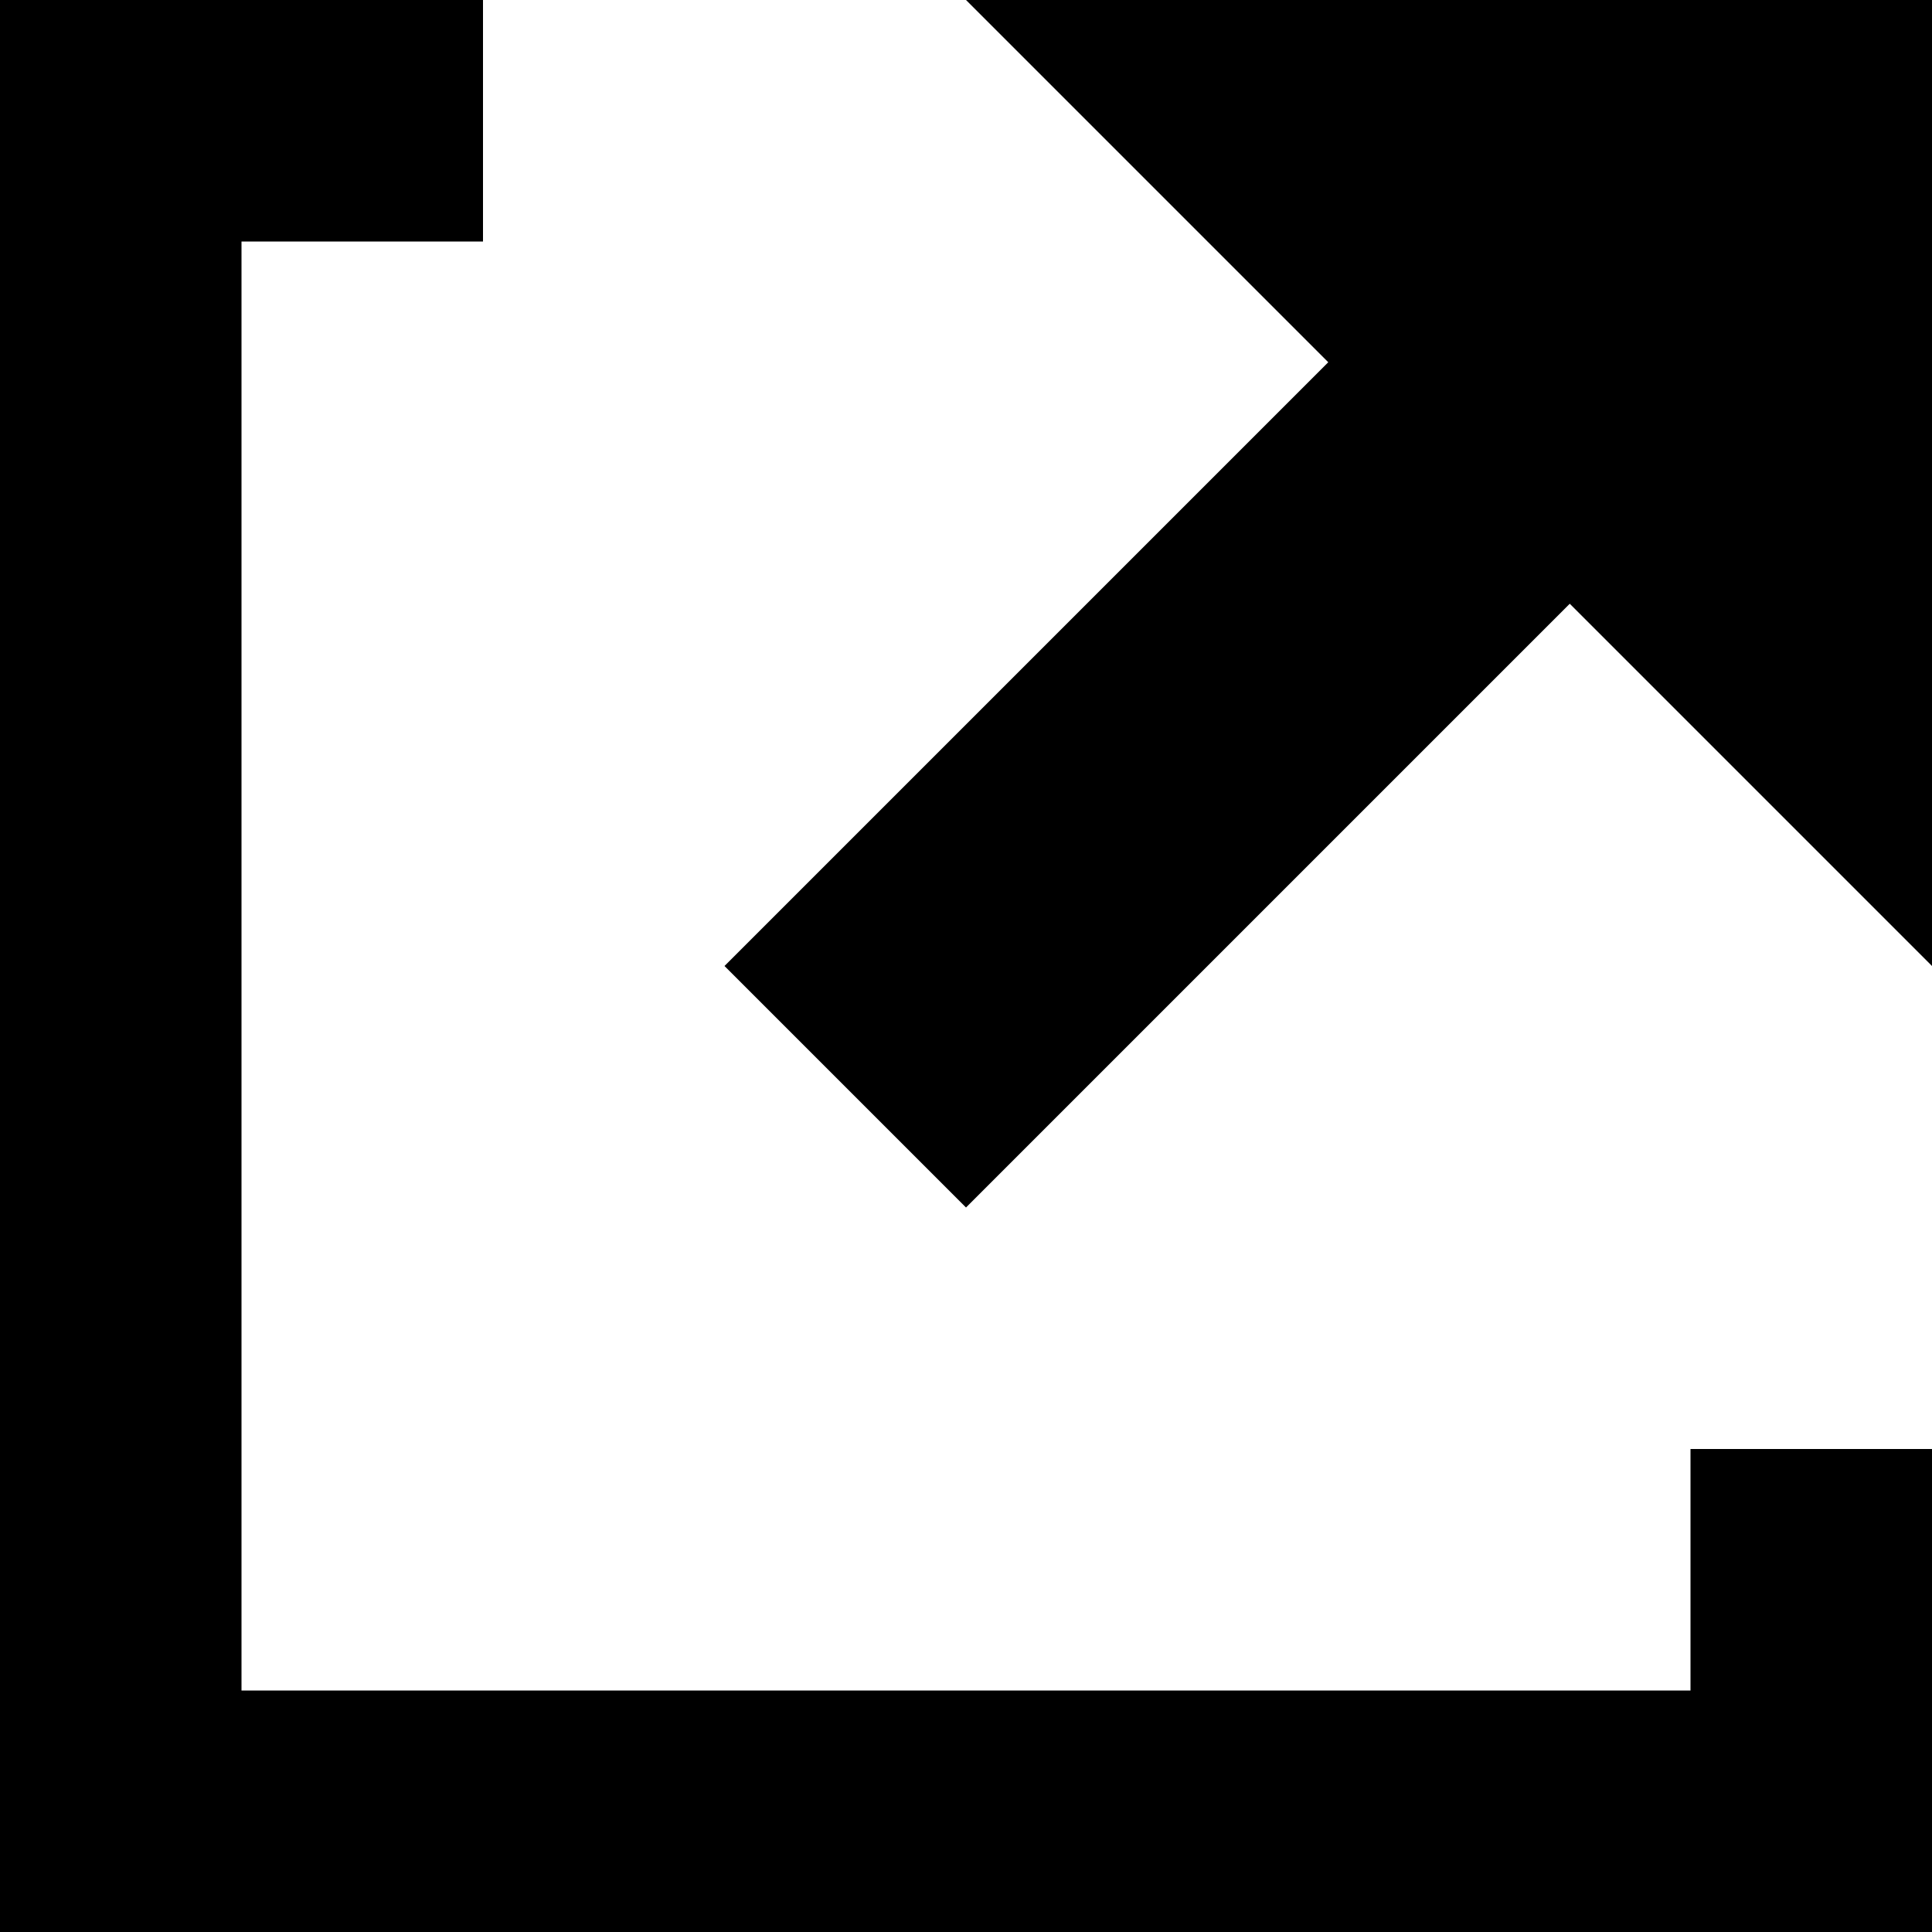
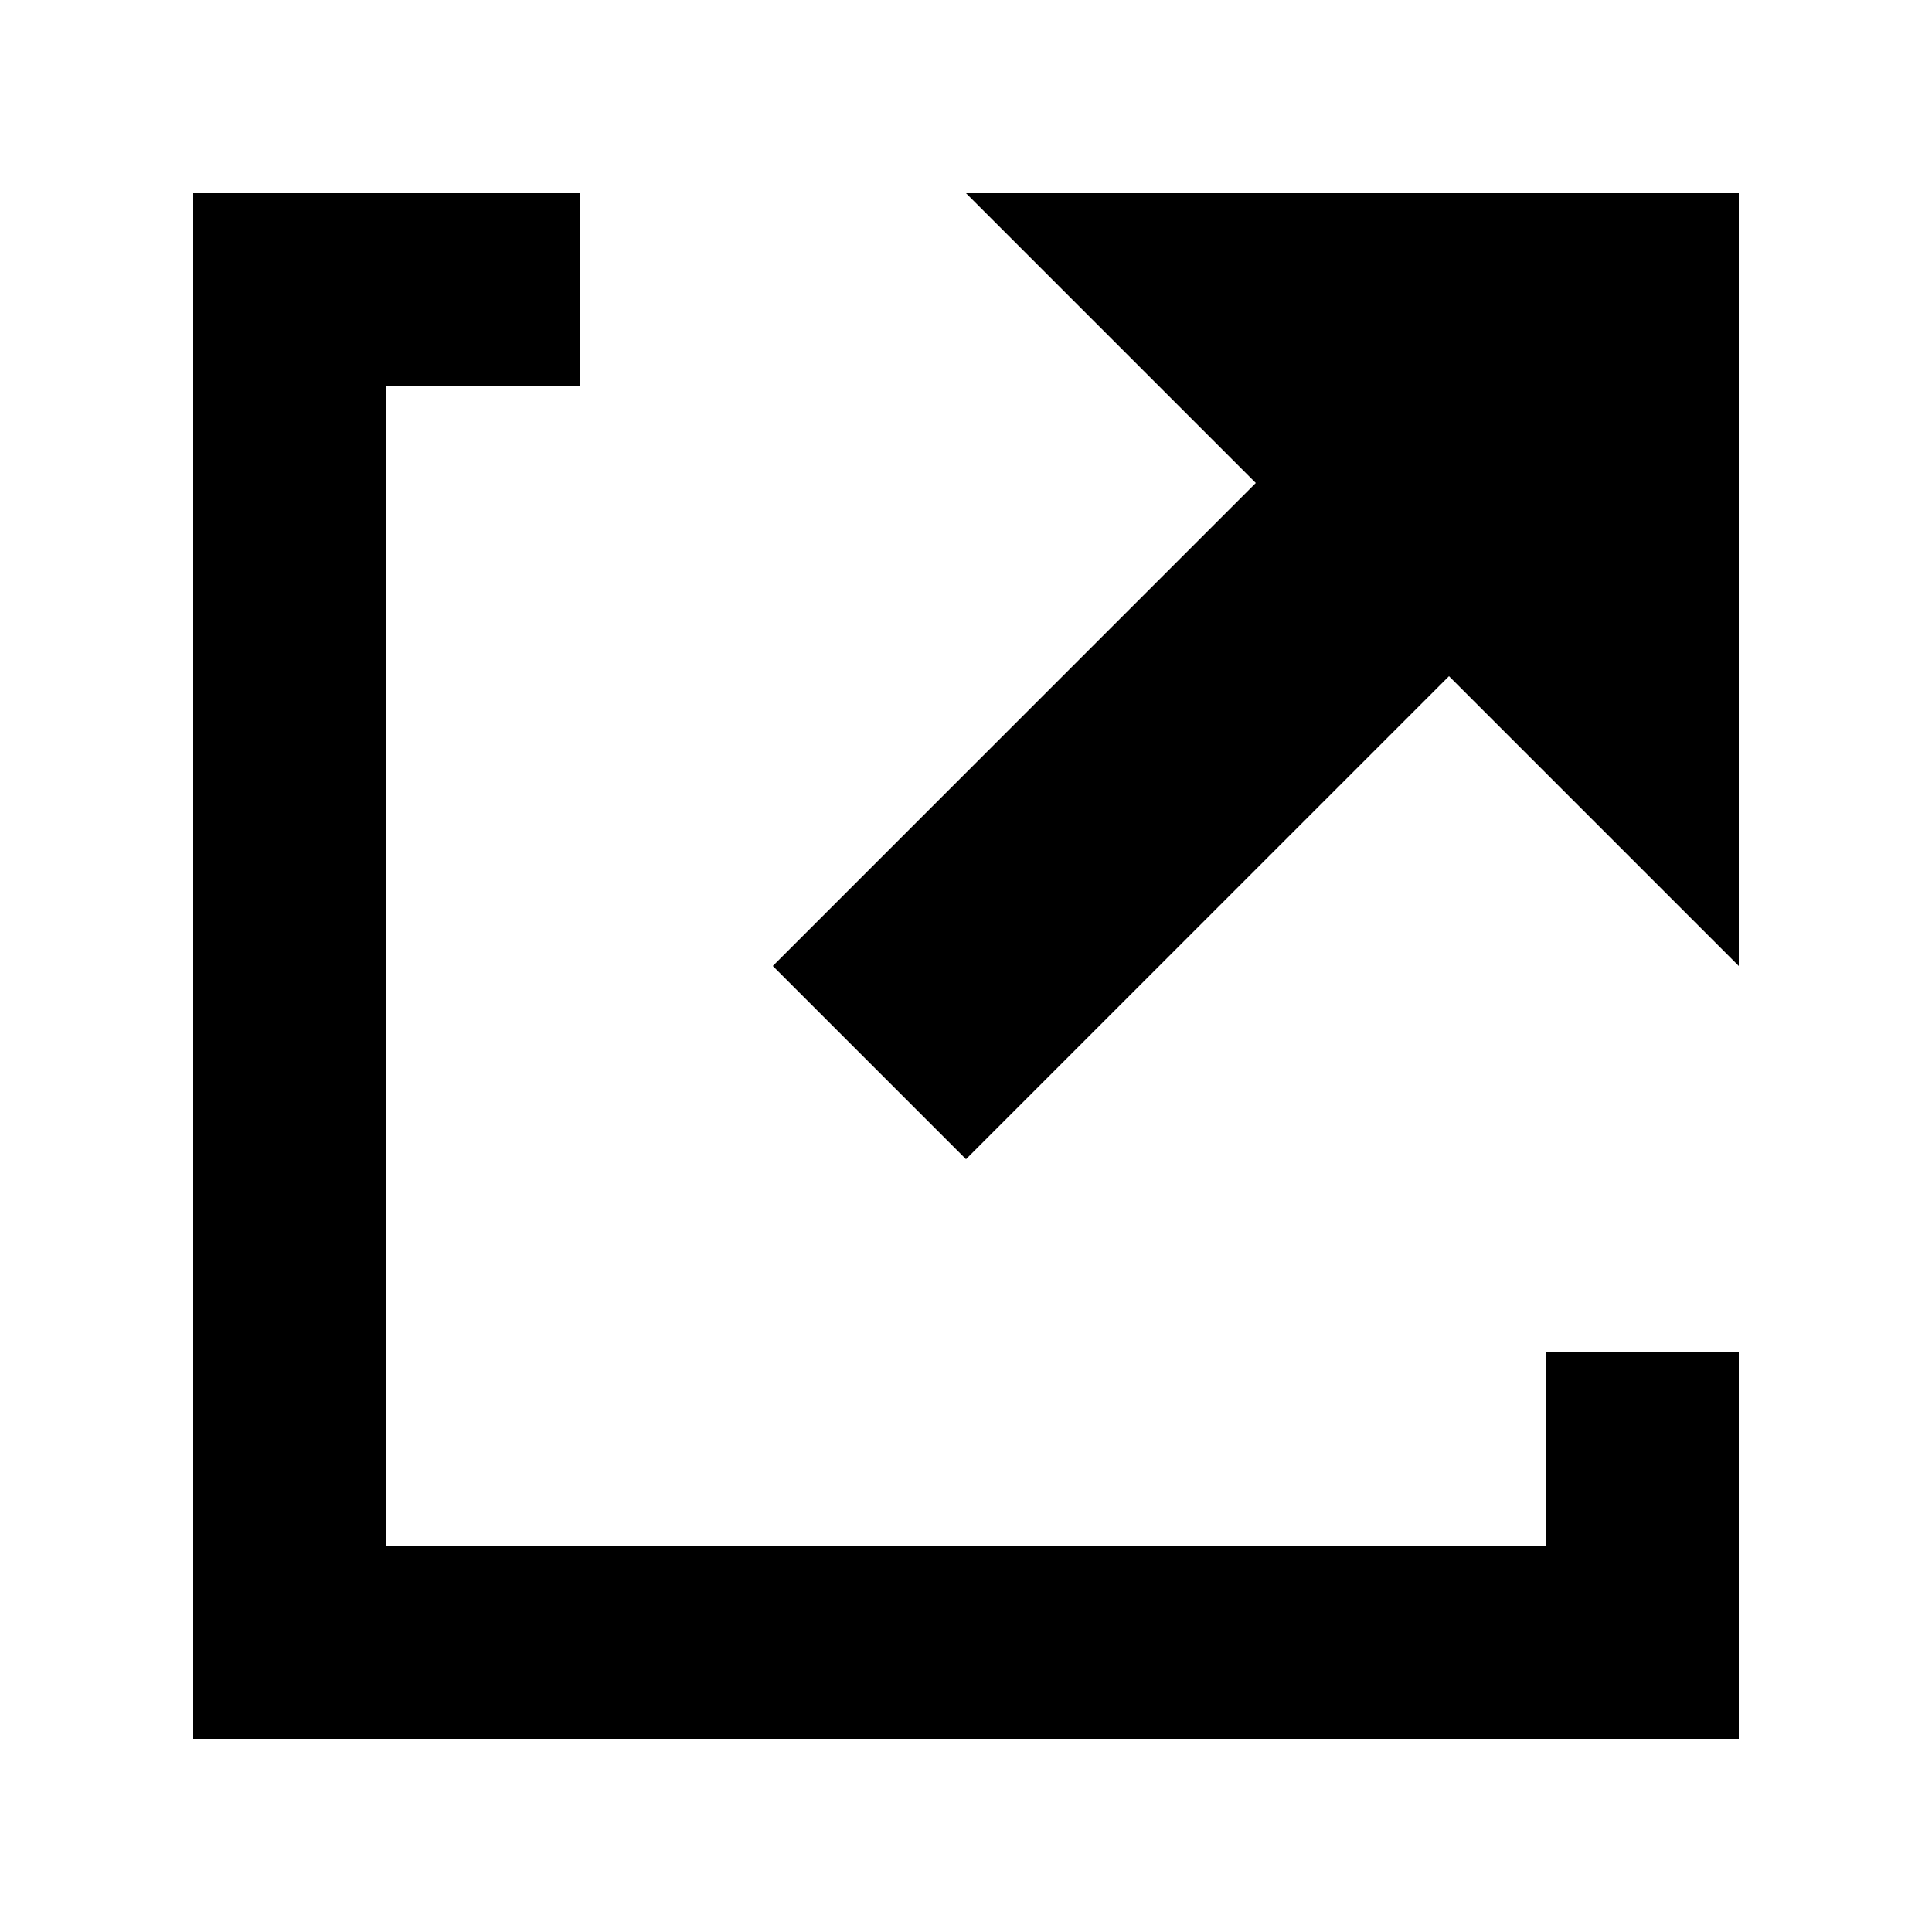
- <svg xmlns="http://www.w3.org/2000/svg" width="8" height="8" viewBox="0 0 8 8">
-   <path d="M0 0v8h8v-2h-1v1h-6v-6h1v-1h-2zm4 0l1.5 1.5-2.5 2.5 1 1 2.5-2.5 1.5 1.5v-4h-4z" />
+ <svg xmlns="http://www.w3.org/2000/svg" width="10" height="10" viewBox="0 0 10 10" version="1.1" id="svg22">
+   <defs id="defs26" />
+   <path d="M 1,1 V 9 H 9 V 7 H 8 V 8 H 2 V 2 H 3 V 1 Z M 5,1 6.5,2.5 4,5 5,6 7.5,3.5 9,5 V 1 Z" id="path20" />
</svg>
